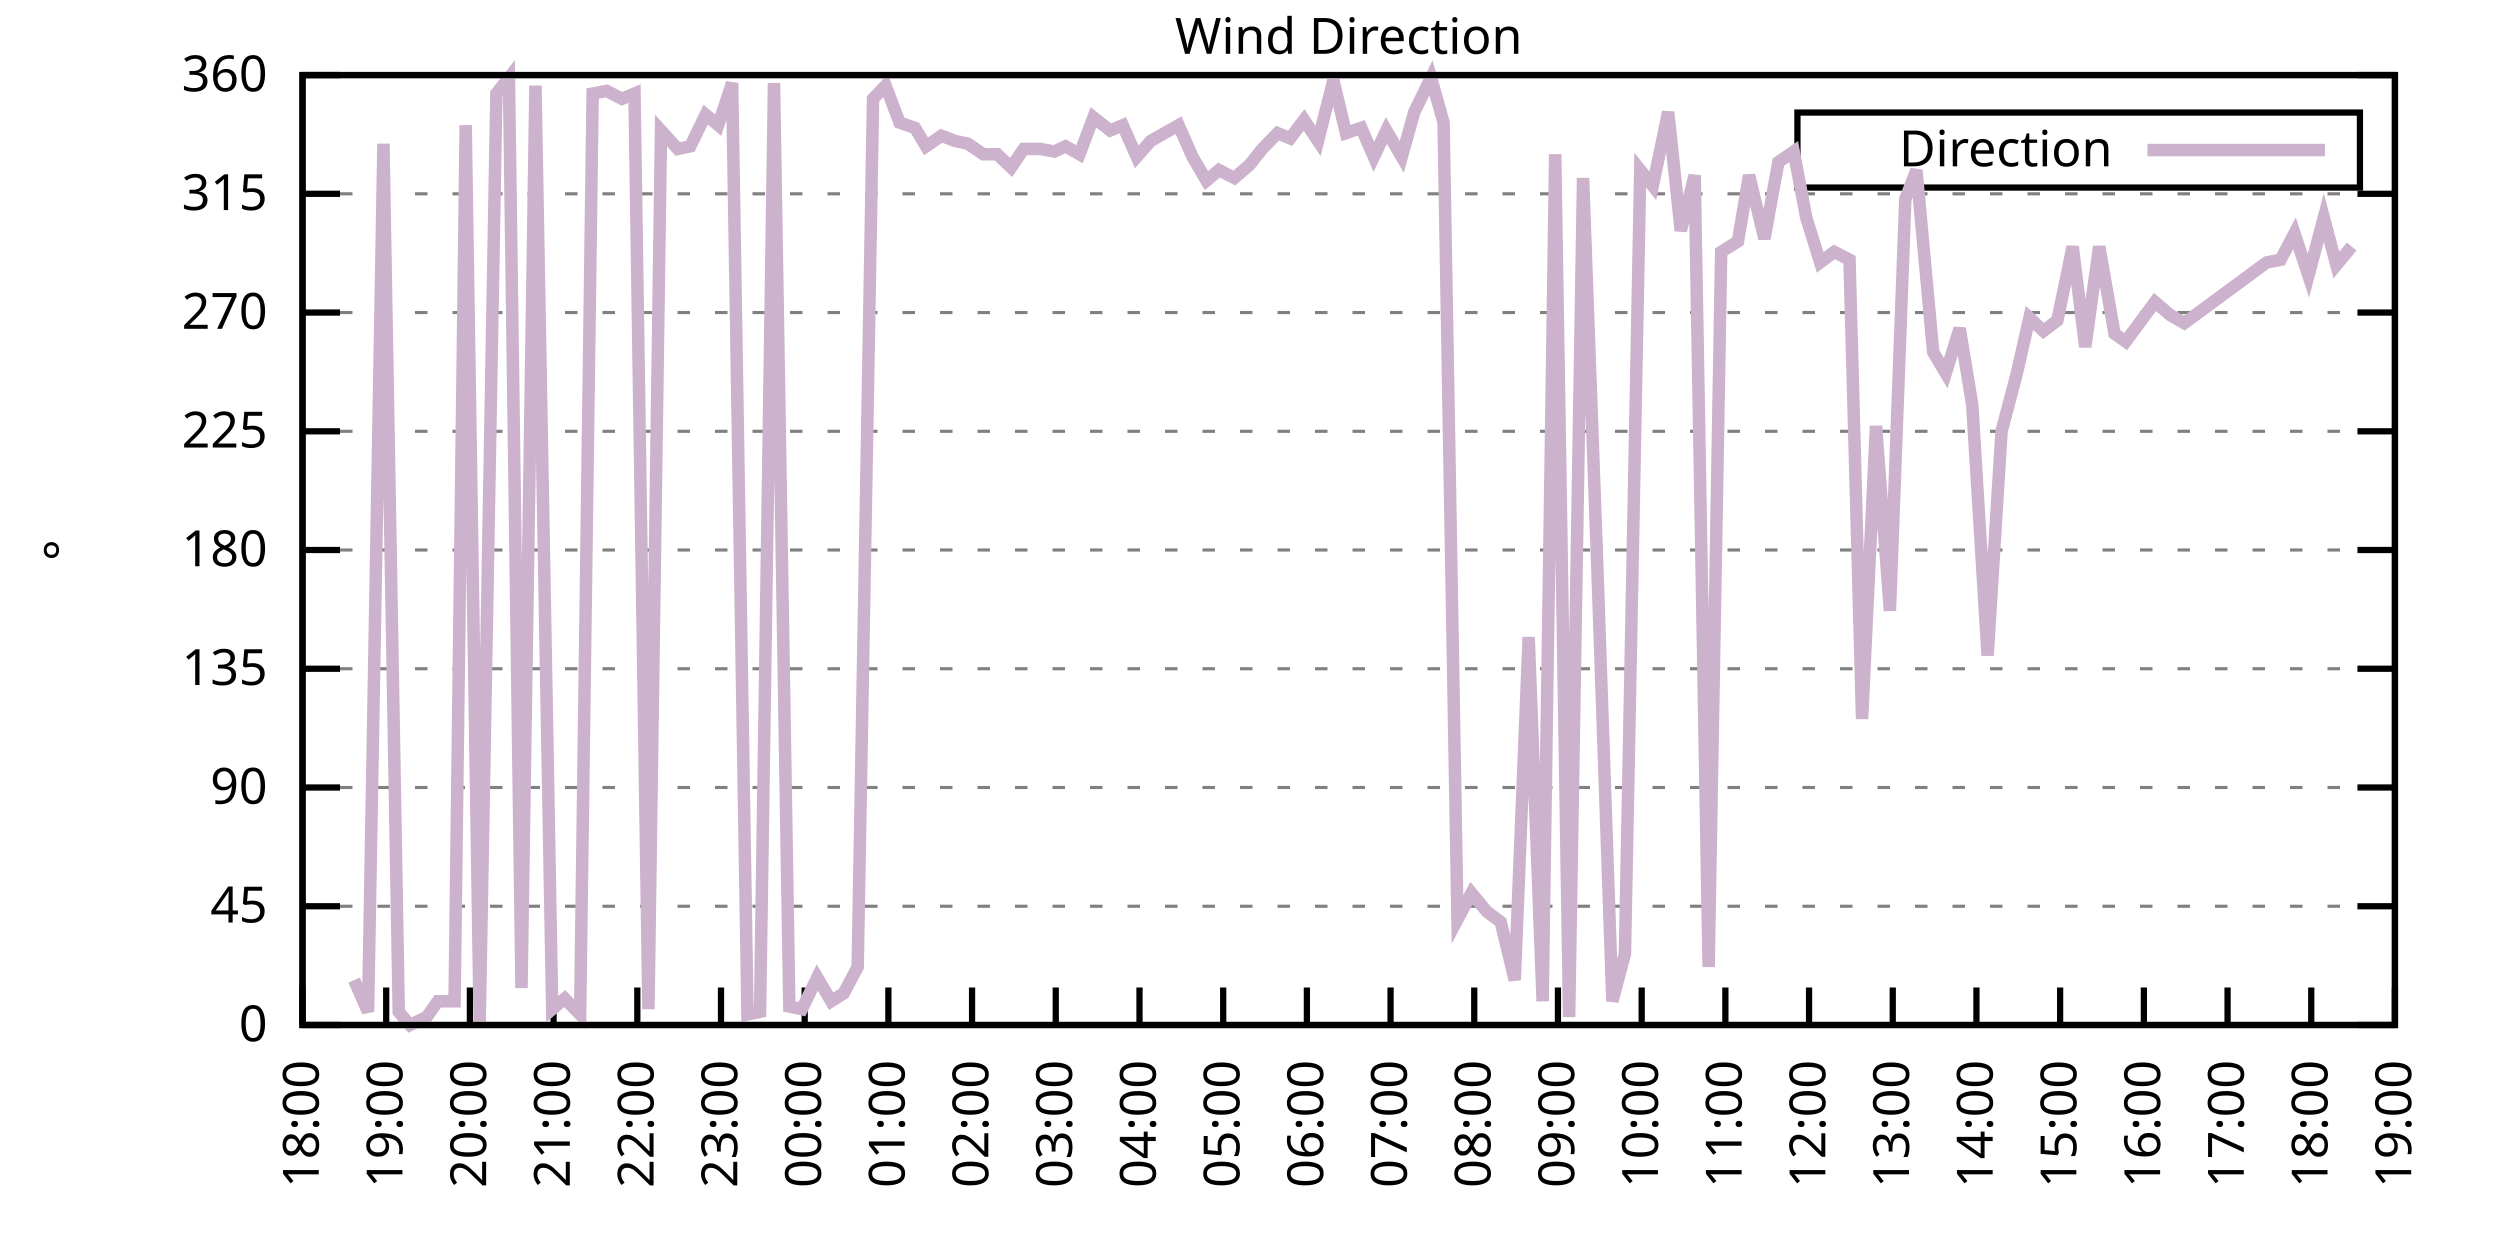
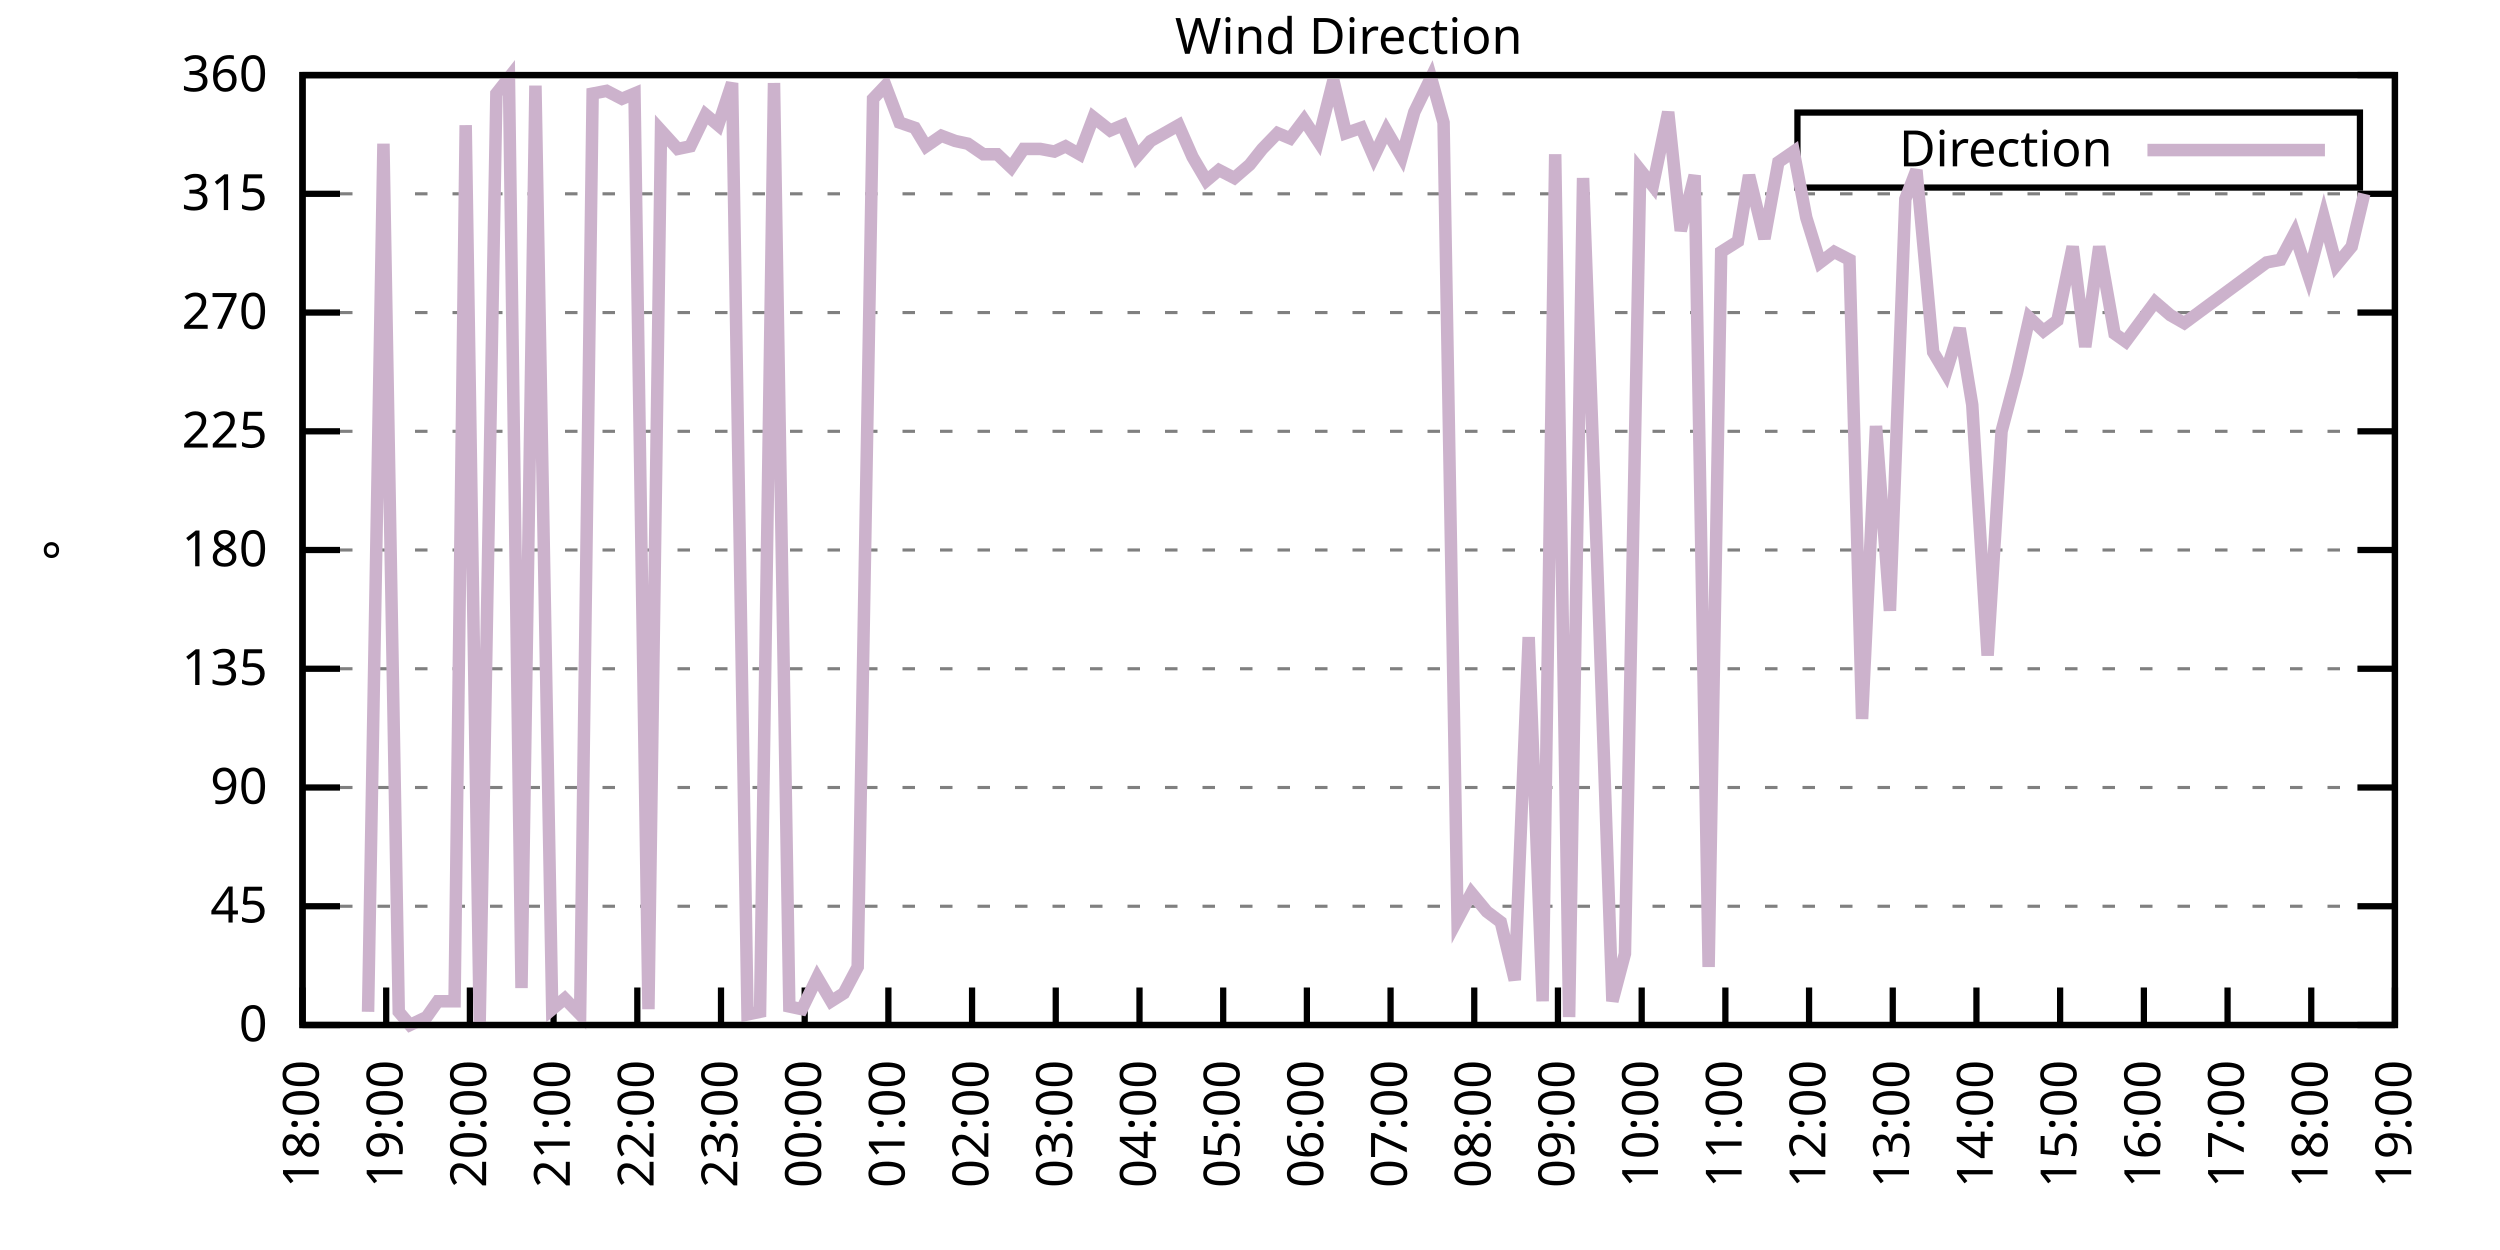
<svg xmlns="http://www.w3.org/2000/svg" xmlns:xlink="http://www.w3.org/1999/xlink" width="400" height="200" viewBox="0 0 400 200">
  <g id="gnuplot_canvas">
    <rect x="0" y="0" width="400" height="200" fill="none" />
    <defs>
      <circle id="gpDot" r="0.5" stroke-width="0.5" stroke="currentColor" />
      <path id="gpPt0" stroke-width="0.333" stroke="currentColor" d="M-1,0 h2 M0,-1 v2" />
      <path id="gpPt1" stroke-width="0.333" stroke="currentColor" d="M-1,-1 L1,1 M1,-1 L-1,1" />
      <path id="gpPt2" stroke-width="0.333" stroke="currentColor" d="M-1,0 L1,0 M0,-1 L0,1 M-1,-1 L1,1 M-1,1 L1,-1" />
      <rect id="gpPt3" stroke-width="0.333" stroke="currentColor" x="-1" y="-1" width="2" height="2" />
      <rect id="gpPt4" stroke-width="0.333" stroke="currentColor" fill="currentColor" x="-1" y="-1" width="2" height="2" />
      <circle id="gpPt5" stroke-width="0.333" stroke="currentColor" cx="0" cy="0" r="1" />
      <use xlink:href="#gpPt5" id="gpPt6" fill="currentColor" stroke="none" />
      <path id="gpPt7" stroke-width="0.333" stroke="currentColor" d="M0,-1.33 L-1.33,0.67 L1.33,0.67 z" />
      <use xlink:href="#gpPt7" id="gpPt8" fill="currentColor" stroke="none" />
      <use xlink:href="#gpPt7" id="gpPt9" stroke="currentColor" transform="rotate(180)" />
      <use xlink:href="#gpPt9" id="gpPt10" fill="currentColor" stroke="none" />
      <use xlink:href="#gpPt3" id="gpPt11" stroke="currentColor" transform="rotate(45)" />
      <use xlink:href="#gpPt11" id="gpPt12" fill="currentColor" stroke="none" />
      <path id="gpPt13" stroke-width="0.333" stroke="currentColor" d="M0,1.330 L1.265,0.411 L0.782,-1.067 L-0.782,-1.076 L-1.265,0.411 z" />
      <use xlink:href="#gpPt13" id="gpPt14" fill="currentColor" stroke="none" />
      <filter id="textbox" filterUnits="objectBoundingBox" x="0" y="0" height="1" width="1">
        <feFlood flood-color="white" flood-opacity="1" result="bgnd" />
        <feComposite in="SourceGraphic" in2="bgnd" operator="atop" />
      </filter>
      <filter id="greybox" filterUnits="objectBoundingBox" x="0" y="0" height="1" width="1">
        <feFlood flood-color="lightgrey" flood-opacity="1" result="grey" />
        <feComposite in="SourceGraphic" in2="grey" operator="atop" />
      </filter>
    </defs>
    <g fill="none" color="white" stroke="currentColor" stroke-width="1.00" stroke-linecap="butt" stroke-linejoin="miter">
</g>
    <g fill="none" color="black" stroke="currentColor" stroke-width="1.00" stroke-linecap="butt" stroke-linejoin="miter">
      <g stroke="none" shape-rendering="crispEdges">
        <polygon fill="rgb(255, 255, 255)" points="48.40,164.00 383.18,164.00 383.18,12.02 48.40,12.02 " />
      </g>
    </g>
    <g fill="none" color="black" stroke="currentColor" stroke-width="1.00" stroke-linecap="butt" stroke-linejoin="miter">
</g>
    <g fill="none" color="black" stroke="black" stroke-width="0.50" stroke-linecap="butt" stroke-linejoin="miter">
</g>
    <g fill="none" color="gray" stroke="currentColor" stroke-width="0.50" stroke-linecap="butt" stroke-linejoin="miter">
      <path stroke="gray" stroke-dasharray="2,4" class="gridline" d="M48.40,164.00 L383.19,164.00  " />
    </g>
    <g fill="none" color="gray" stroke="gray" stroke-width="1.00" stroke-linecap="butt" stroke-linejoin="miter">
</g>
    <g fill="none" color="black" stroke="currentColor" stroke-width="1.00" stroke-linecap="butt" stroke-linejoin="miter">
      <path stroke="black" d="M48.40,164.00 L54.40,164.00 M383.19,164.00 L377.19,164.00  " />
      <g transform="translate(42.80,166.60)" stroke="none" fill="black" font-family="Sans" font-size="8.00" text-anchor="end">
        <text>
          <tspan font-family="Sans"> 0</tspan>
        </text>
      </g>
    </g>
    <g fill="none" color="black" stroke="currentColor" stroke-width="1.00" stroke-linecap="butt" stroke-linejoin="miter">
</g>
    <g fill="none" color="black" stroke="black" stroke-width="0.50" stroke-linecap="butt" stroke-linejoin="miter">
</g>
    <g fill="none" color="gray" stroke="currentColor" stroke-width="0.50" stroke-linecap="butt" stroke-linejoin="miter">
      <path stroke="gray" stroke-dasharray="2,4" class="gridline" d="M48.40,145.00 L383.19,145.00  " />
    </g>
    <g fill="none" color="gray" stroke="gray" stroke-width="1.00" stroke-linecap="butt" stroke-linejoin="miter">
</g>
    <g fill="none" color="black" stroke="currentColor" stroke-width="1.00" stroke-linecap="butt" stroke-linejoin="miter">
      <path stroke="black" d="M48.40,145.00 L54.40,145.00 M383.19,145.00 L377.19,145.00  " />
      <g transform="translate(42.80,147.60)" stroke="none" fill="black" font-family="Sans" font-size="8.00" text-anchor="end">
        <text>
          <tspan font-family="Sans"> 45</tspan>
        </text>
      </g>
    </g>
    <g fill="none" color="black" stroke="currentColor" stroke-width="1.00" stroke-linecap="butt" stroke-linejoin="miter">
</g>
    <g fill="none" color="black" stroke="black" stroke-width="0.50" stroke-linecap="butt" stroke-linejoin="miter">
</g>
    <g fill="none" color="gray" stroke="currentColor" stroke-width="0.50" stroke-linecap="butt" stroke-linejoin="miter">
      <path stroke="gray" stroke-dasharray="2,4" class="gridline" d="M48.40,126.00 L383.19,126.00  " />
    </g>
    <g fill="none" color="gray" stroke="gray" stroke-width="1.00" stroke-linecap="butt" stroke-linejoin="miter">
</g>
    <g fill="none" color="black" stroke="currentColor" stroke-width="1.00" stroke-linecap="butt" stroke-linejoin="miter">
      <path stroke="black" d="M48.40,126.00 L54.40,126.00 M383.19,126.00 L377.19,126.00  " />
      <g transform="translate(42.80,128.60)" stroke="none" fill="black" font-family="Sans" font-size="8.00" text-anchor="end">
        <text>
          <tspan font-family="Sans"> 90</tspan>
        </text>
      </g>
    </g>
    <g fill="none" color="black" stroke="currentColor" stroke-width="1.00" stroke-linecap="butt" stroke-linejoin="miter">
</g>
    <g fill="none" color="black" stroke="black" stroke-width="0.50" stroke-linecap="butt" stroke-linejoin="miter">
</g>
    <g fill="none" color="gray" stroke="currentColor" stroke-width="0.50" stroke-linecap="butt" stroke-linejoin="miter">
      <path stroke="gray" stroke-dasharray="2,4" class="gridline" d="M48.40,107.00 L383.19,107.00  " />
    </g>
    <g fill="none" color="gray" stroke="gray" stroke-width="1.00" stroke-linecap="butt" stroke-linejoin="miter">
</g>
    <g fill="none" color="black" stroke="currentColor" stroke-width="1.00" stroke-linecap="butt" stroke-linejoin="miter">
      <path stroke="black" d="M48.40,107.00 L54.40,107.00 M383.19,107.00 L377.19,107.00  " />
      <g transform="translate(42.80,109.60)" stroke="none" fill="black" font-family="Sans" font-size="8.00" text-anchor="end">
        <text>
          <tspan font-family="Sans"> 135</tspan>
        </text>
      </g>
    </g>
    <g fill="none" color="black" stroke="currentColor" stroke-width="1.00" stroke-linecap="butt" stroke-linejoin="miter">
</g>
    <g fill="none" color="black" stroke="black" stroke-width="0.50" stroke-linecap="butt" stroke-linejoin="miter">
</g>
    <g fill="none" color="gray" stroke="currentColor" stroke-width="0.50" stroke-linecap="butt" stroke-linejoin="miter">
      <path stroke="gray" stroke-dasharray="2,4" class="gridline" d="M48.40,88.00 L383.19,88.00  " />
    </g>
    <g fill="none" color="gray" stroke="gray" stroke-width="1.00" stroke-linecap="butt" stroke-linejoin="miter">
</g>
    <g fill="none" color="black" stroke="currentColor" stroke-width="1.00" stroke-linecap="butt" stroke-linejoin="miter">
      <path stroke="black" d="M48.40,88.00 L54.40,88.00 M383.19,88.00 L377.19,88.00  " />
      <g transform="translate(42.80,90.60)" stroke="none" fill="black" font-family="Sans" font-size="8.00" text-anchor="end">
        <text>
          <tspan font-family="Sans"> 180</tspan>
        </text>
      </g>
    </g>
    <g fill="none" color="black" stroke="currentColor" stroke-width="1.00" stroke-linecap="butt" stroke-linejoin="miter">
</g>
    <g fill="none" color="black" stroke="black" stroke-width="0.50" stroke-linecap="butt" stroke-linejoin="miter">
</g>
    <g fill="none" color="gray" stroke="currentColor" stroke-width="0.50" stroke-linecap="butt" stroke-linejoin="miter">
      <path stroke="gray" stroke-dasharray="2,4" class="gridline" d="M48.40,69.01 L383.19,69.01  " />
    </g>
    <g fill="none" color="gray" stroke="gray" stroke-width="1.00" stroke-linecap="butt" stroke-linejoin="miter">
</g>
    <g fill="none" color="black" stroke="currentColor" stroke-width="1.00" stroke-linecap="butt" stroke-linejoin="miter">
      <path stroke="black" d="M48.40,69.01 L54.40,69.01 M383.19,69.01 L377.19,69.01  " />
      <g transform="translate(42.80,71.61)" stroke="none" fill="black" font-family="Sans" font-size="8.00" text-anchor="end">
        <text>
          <tspan font-family="Sans"> 225</tspan>
        </text>
      </g>
    </g>
    <g fill="none" color="black" stroke="currentColor" stroke-width="1.00" stroke-linecap="butt" stroke-linejoin="miter">
</g>
    <g fill="none" color="black" stroke="black" stroke-width="0.50" stroke-linecap="butt" stroke-linejoin="miter">
</g>
    <g fill="none" color="gray" stroke="currentColor" stroke-width="0.50" stroke-linecap="butt" stroke-linejoin="miter">
      <path stroke="gray" stroke-dasharray="2,4" class="gridline" d="M48.40,50.01 L383.19,50.01  " />
    </g>
    <g fill="none" color="gray" stroke="gray" stroke-width="1.00" stroke-linecap="butt" stroke-linejoin="miter">
</g>
    <g fill="none" color="black" stroke="currentColor" stroke-width="1.00" stroke-linecap="butt" stroke-linejoin="miter">
      <path stroke="black" d="M48.40,50.01 L54.40,50.01 M383.19,50.01 L377.19,50.01  " />
      <g transform="translate(42.80,52.61)" stroke="none" fill="black" font-family="Sans" font-size="8.00" text-anchor="end">
        <text>
          <tspan font-family="Sans"> 270</tspan>
        </text>
      </g>
    </g>
    <g fill="none" color="black" stroke="currentColor" stroke-width="1.00" stroke-linecap="butt" stroke-linejoin="miter">
</g>
    <g fill="none" color="black" stroke="black" stroke-width="0.50" stroke-linecap="butt" stroke-linejoin="miter">
</g>
    <g fill="none" color="gray" stroke="currentColor" stroke-width="0.50" stroke-linecap="butt" stroke-linejoin="miter">
      <path stroke="gray" stroke-dasharray="2,4" class="gridline" d="M48.40,31.01 L383.19,31.01  " />
    </g>
    <g fill="none" color="gray" stroke="gray" stroke-width="1.00" stroke-linecap="butt" stroke-linejoin="miter">
</g>
    <g fill="none" color="black" stroke="currentColor" stroke-width="1.00" stroke-linecap="butt" stroke-linejoin="miter">
      <path stroke="black" d="M48.40,31.01 L54.40,31.01 M383.19,31.01 L377.19,31.01  " />
      <g transform="translate(42.80,33.61)" stroke="none" fill="black" font-family="Sans" font-size="8.00" text-anchor="end">
        <text>
          <tspan font-family="Sans"> 315</tspan>
        </text>
      </g>
    </g>
    <g fill="none" color="black" stroke="currentColor" stroke-width="1.00" stroke-linecap="butt" stroke-linejoin="miter">
</g>
    <g fill="none" color="black" stroke="black" stroke-width="0.50" stroke-linecap="butt" stroke-linejoin="miter">
</g>
    <g fill="none" color="gray" stroke="currentColor" stroke-width="0.50" stroke-linecap="butt" stroke-linejoin="miter">
      <path stroke="gray" stroke-dasharray="2,4" class="gridline" d="M48.40,12.01 L383.19,12.01  " />
    </g>
    <g fill="none" color="gray" stroke="gray" stroke-width="1.00" stroke-linecap="butt" stroke-linejoin="miter">
</g>
    <g fill="none" color="black" stroke="currentColor" stroke-width="1.00" stroke-linecap="butt" stroke-linejoin="miter">
      <path stroke="black" d="M48.40,12.01 L54.40,12.01 M383.19,12.01 L377.19,12.01  " />
      <g transform="translate(42.80,14.61)" stroke="none" fill="black" font-family="Sans" font-size="8.00" text-anchor="end">
        <text>
          <tspan font-family="Sans"> 360</tspan>
        </text>
      </g>
    </g>
    <g fill="none" color="black" stroke="currentColor" stroke-width="1.00" stroke-linecap="butt" stroke-linejoin="miter">
      <path stroke="black" d="M48.40,164.00 L48.40,158.00  " />
      <g transform="translate(51.00,169.60) rotate(270.00)" stroke="none" fill="black" font-family="Sans" font-size="8.00" text-anchor="end">
        <text>
          <tspan font-family="Sans">18:00</tspan>
        </text>
      </g>
    </g>
    <g fill="none" color="black" stroke="currentColor" stroke-width="1.00" stroke-linecap="butt" stroke-linejoin="miter">
      <path stroke="black" d="M61.79,164.00 L61.79,158.00  " />
      <g transform="translate(64.39,169.60) rotate(270.00)" stroke="none" fill="black" font-family="Sans" font-size="8.00" text-anchor="end">
        <text>
          <tspan font-family="Sans">19:00</tspan>
        </text>
      </g>
    </g>
    <g fill="none" color="black" stroke="currentColor" stroke-width="1.00" stroke-linecap="butt" stroke-linejoin="miter">
      <path stroke="black" d="M75.18,164.00 L75.18,158.00  " />
      <g transform="translate(77.78,169.60) rotate(270.00)" stroke="none" fill="black" font-family="Sans" font-size="8.00" text-anchor="end">
        <text>
          <tspan font-family="Sans">20:00</tspan>
        </text>
      </g>
    </g>
    <g fill="none" color="black" stroke="currentColor" stroke-width="1.00" stroke-linecap="butt" stroke-linejoin="miter">
      <path stroke="black" d="M88.57,164.00 L88.57,158.00  " />
      <g transform="translate(91.17,169.60) rotate(270.00)" stroke="none" fill="black" font-family="Sans" font-size="8.00" text-anchor="end">
        <text>
          <tspan font-family="Sans">21:00</tspan>
        </text>
      </g>
    </g>
    <g fill="none" color="black" stroke="currentColor" stroke-width="1.00" stroke-linecap="butt" stroke-linejoin="miter">
      <path stroke="black" d="M101.97,164.00 L101.97,158.00  " />
      <g transform="translate(104.57,169.60) rotate(270.00)" stroke="none" fill="black" font-family="Sans" font-size="8.00" text-anchor="end">
        <text>
          <tspan font-family="Sans">22:00</tspan>
        </text>
      </g>
    </g>
    <g fill="none" color="black" stroke="currentColor" stroke-width="1.00" stroke-linecap="butt" stroke-linejoin="miter">
      <path stroke="black" d="M115.36,164.00 L115.36,158.00  " />
      <g transform="translate(117.96,169.60) rotate(270.00)" stroke="none" fill="black" font-family="Sans" font-size="8.00" text-anchor="end">
        <text>
          <tspan font-family="Sans">23:00</tspan>
        </text>
      </g>
    </g>
    <g fill="none" color="black" stroke="currentColor" stroke-width="1.00" stroke-linecap="butt" stroke-linejoin="miter">
      <path stroke="black" d="M128.75,164.00 L128.75,158.00  " />
      <g transform="translate(131.35,169.60) rotate(270.00)" stroke="none" fill="black" font-family="Sans" font-size="8.00" text-anchor="end">
        <text>
          <tspan font-family="Sans">00:00</tspan>
        </text>
      </g>
    </g>
    <g fill="none" color="black" stroke="currentColor" stroke-width="1.00" stroke-linecap="butt" stroke-linejoin="miter">
      <path stroke="black" d="M142.14,164.00 L142.14,158.00  " />
      <g transform="translate(144.74,169.60) rotate(270.00)" stroke="none" fill="black" font-family="Sans" font-size="8.00" text-anchor="end">
        <text>
          <tspan font-family="Sans">01:00</tspan>
        </text>
      </g>
    </g>
    <g fill="none" color="black" stroke="currentColor" stroke-width="1.00" stroke-linecap="butt" stroke-linejoin="miter">
      <path stroke="black" d="M155.53,164.00 L155.53,158.00  " />
      <g transform="translate(158.13,169.60) rotate(270.00)" stroke="none" fill="black" font-family="Sans" font-size="8.00" text-anchor="end">
        <text>
          <tspan font-family="Sans">02:00</tspan>
        </text>
      </g>
    </g>
    <g fill="none" color="black" stroke="currentColor" stroke-width="1.00" stroke-linecap="butt" stroke-linejoin="miter">
      <path stroke="black" d="M168.92,164.00 L168.92,158.00  " />
      <g transform="translate(171.52,169.60) rotate(270.00)" stroke="none" fill="black" font-family="Sans" font-size="8.00" text-anchor="end">
        <text>
          <tspan font-family="Sans">03:00</tspan>
        </text>
      </g>
    </g>
    <g fill="none" color="black" stroke="currentColor" stroke-width="1.00" stroke-linecap="butt" stroke-linejoin="miter">
      <path stroke="black" d="M182.32,164.00 L182.32,158.00  " />
      <g transform="translate(184.92,169.60) rotate(270.00)" stroke="none" fill="black" font-family="Sans" font-size="8.00" text-anchor="end">
        <text>
          <tspan font-family="Sans">04:00</tspan>
        </text>
      </g>
    </g>
    <g fill="none" color="black" stroke="currentColor" stroke-width="1.00" stroke-linecap="butt" stroke-linejoin="miter">
      <path stroke="black" d="M195.71,164.00 L195.71,158.00  " />
      <g transform="translate(198.31,169.60) rotate(270.00)" stroke="none" fill="black" font-family="Sans" font-size="8.00" text-anchor="end">
        <text>
          <tspan font-family="Sans">05:00</tspan>
        </text>
      </g>
    </g>
    <g fill="none" color="black" stroke="currentColor" stroke-width="1.00" stroke-linecap="butt" stroke-linejoin="miter">
      <path stroke="black" d="M209.10,164.00 L209.10,158.00  " />
      <g transform="translate(211.70,169.60) rotate(270.00)" stroke="none" fill="black" font-family="Sans" font-size="8.00" text-anchor="end">
        <text>
          <tspan font-family="Sans">06:00</tspan>
        </text>
      </g>
    </g>
    <g fill="none" color="black" stroke="currentColor" stroke-width="1.00" stroke-linecap="butt" stroke-linejoin="miter">
      <path stroke="black" d="M222.49,164.00 L222.49,158.00  " />
      <g transform="translate(225.09,169.60) rotate(270.00)" stroke="none" fill="black" font-family="Sans" font-size="8.00" text-anchor="end">
        <text>
          <tspan font-family="Sans">07:00</tspan>
        </text>
      </g>
    </g>
    <g fill="none" color="black" stroke="currentColor" stroke-width="1.00" stroke-linecap="butt" stroke-linejoin="miter">
      <path stroke="black" d="M235.88,164.00 L235.88,158.00  " />
      <g transform="translate(238.48,169.60) rotate(270.00)" stroke="none" fill="black" font-family="Sans" font-size="8.00" text-anchor="end">
        <text>
          <tspan font-family="Sans">08:00</tspan>
        </text>
      </g>
    </g>
    <g fill="none" color="black" stroke="currentColor" stroke-width="1.00" stroke-linecap="butt" stroke-linejoin="miter">
      <path stroke="black" d="M249.27,164.00 L249.27,158.00  " />
      <g transform="translate(251.87,169.60) rotate(270.00)" stroke="none" fill="black" font-family="Sans" font-size="8.00" text-anchor="end">
        <text>
          <tspan font-family="Sans">09:00</tspan>
        </text>
      </g>
    </g>
    <g fill="none" color="black" stroke="currentColor" stroke-width="1.00" stroke-linecap="butt" stroke-linejoin="miter">
      <path stroke="black" d="M262.67,164.00 L262.67,158.00  " />
      <g transform="translate(265.27,169.60) rotate(270.00)" stroke="none" fill="black" font-family="Sans" font-size="8.00" text-anchor="end">
        <text>
          <tspan font-family="Sans">10:00</tspan>
        </text>
      </g>
    </g>
    <g fill="none" color="black" stroke="currentColor" stroke-width="1.00" stroke-linecap="butt" stroke-linejoin="miter">
      <path stroke="black" d="M276.06,164.00 L276.06,158.00  " />
      <g transform="translate(278.66,169.60) rotate(270.00)" stroke="none" fill="black" font-family="Sans" font-size="8.00" text-anchor="end">
        <text>
          <tspan font-family="Sans">11:00</tspan>
        </text>
      </g>
    </g>
    <g fill="none" color="black" stroke="currentColor" stroke-width="1.00" stroke-linecap="butt" stroke-linejoin="miter">
      <path stroke="black" d="M289.45,164.00 L289.45,158.00  " />
      <g transform="translate(292.05,169.60) rotate(270.00)" stroke="none" fill="black" font-family="Sans" font-size="8.00" text-anchor="end">
        <text>
          <tspan font-family="Sans">12:00</tspan>
        </text>
      </g>
    </g>
    <g fill="none" color="black" stroke="currentColor" stroke-width="1.00" stroke-linecap="butt" stroke-linejoin="miter">
      <path stroke="black" d="M302.84,164.00 L302.84,158.00  " />
      <g transform="translate(305.44,169.60) rotate(270.00)" stroke="none" fill="black" font-family="Sans" font-size="8.00" text-anchor="end">
        <text>
          <tspan font-family="Sans">13:00</tspan>
        </text>
      </g>
    </g>
    <g fill="none" color="black" stroke="currentColor" stroke-width="1.00" stroke-linecap="butt" stroke-linejoin="miter">
      <path stroke="black" d="M316.23,164.00 L316.23,158.00  " />
      <g transform="translate(318.83,169.60) rotate(270.00)" stroke="none" fill="black" font-family="Sans" font-size="8.00" text-anchor="end">
        <text>
          <tspan font-family="Sans">14:00</tspan>
        </text>
      </g>
    </g>
    <g fill="none" color="black" stroke="currentColor" stroke-width="1.00" stroke-linecap="butt" stroke-linejoin="miter">
      <path stroke="black" d="M329.62,164.00 L329.62,158.00  " />
      <g transform="translate(332.22,169.60) rotate(270.00)" stroke="none" fill="black" font-family="Sans" font-size="8.00" text-anchor="end">
        <text>
          <tspan font-family="Sans">15:00</tspan>
        </text>
      </g>
    </g>
    <g fill="none" color="black" stroke="currentColor" stroke-width="1.00" stroke-linecap="butt" stroke-linejoin="miter">
      <path stroke="black" d="M343.02,164.00 L343.02,158.00  " />
      <g transform="translate(345.62,169.60) rotate(270.00)" stroke="none" fill="black" font-family="Sans" font-size="8.00" text-anchor="end">
        <text>
          <tspan font-family="Sans">16:00</tspan>
        </text>
      </g>
    </g>
    <g fill="none" color="black" stroke="currentColor" stroke-width="1.00" stroke-linecap="butt" stroke-linejoin="miter">
      <path stroke="black" d="M356.41,164.00 L356.41,158.00  " />
      <g transform="translate(359.01,169.60) rotate(270.00)" stroke="none" fill="black" font-family="Sans" font-size="8.00" text-anchor="end">
        <text>
          <tspan font-family="Sans">17:00</tspan>
        </text>
      </g>
    </g>
    <g fill="none" color="black" stroke="currentColor" stroke-width="1.00" stroke-linecap="butt" stroke-linejoin="miter">
      <path stroke="black" d="M369.80,164.00 L369.80,158.00  " />
      <g transform="translate(372.40,169.60) rotate(270.00)" stroke="none" fill="black" font-family="Sans" font-size="8.00" text-anchor="end">
        <text>
          <tspan font-family="Sans">18:00</tspan>
        </text>
      </g>
    </g>
    <g fill="none" color="black" stroke="currentColor" stroke-width="1.00" stroke-linecap="butt" stroke-linejoin="miter">
      <path stroke="black" d="M383.19,164.00 L383.19,158.00  " />
      <g transform="translate(385.79,169.60) rotate(270.00)" stroke="none" fill="black" font-family="Sans" font-size="8.00" text-anchor="end">
        <text>
          <tspan font-family="Sans">19:00</tspan>
        </text>
      </g>
    </g>
    <g fill="none" color="black" stroke="currentColor" stroke-width="1.00" stroke-linecap="butt" stroke-linejoin="miter">
</g>
    <g fill="none" color="black" stroke="currentColor" stroke-width="1.00" stroke-linecap="butt" stroke-linejoin="miter">
      <path stroke="black" d="M48.40,12.01 L48.40,164.00 L383.19,164.00 L383.19,12.01 L48.40,12.01 Z  " />
    </g>
    <g fill="none" color="black" stroke="currentColor" stroke-width="1.00" stroke-linecap="butt" stroke-linejoin="miter">
</g>
    <g fill="none" color="black" stroke="currentColor" stroke-width="1.00" stroke-linecap="butt" stroke-linejoin="miter">
      <path stroke="black" d="M287.59,30.01 L287.59,18.01 L377.59,18.01 L377.59,30.01 L287.59,30.01 Z  " />
    </g>
    <g id="Wind_direction_plot_1">
      <g fill="none" color="white" stroke="black" stroke-width="2.00" stroke-linecap="butt" stroke-linejoin="miter">
</g>
      <g fill="none" color="black" stroke="currentColor" stroke-width="2.00" stroke-linecap="butt" stroke-linejoin="miter">
        <g transform="translate(337.99,26.61)" stroke="none" fill="black" font-family="Sans" font-size="8.00" text-anchor="end">
          <text>
            <tspan font-family="Sans">Direction</tspan>
          </text>
        </g>
      </g>
      <g fill="none" color="black" stroke="currentColor" stroke-width="2.00" stroke-linecap="butt" stroke-linejoin="miter">
-         <path stroke="rgb(204, 178, 204)" d="M343.59,24.01 L371.99,24.01 M56.66,156.82 L58.89,161.89 L61.35,22.99 L63.80,161.89 L65.59,164.00 L68.26,162.73   L70.05,160.20 L72.73,160.20 L74.51,20.03 L76.75,163.58 L79.42,14.97 L81.43,12.43 L83.44,158.09 L85.67,13.70   L88.35,161.47 L90.36,159.78 L92.82,162.31 L94.82,14.97 L97.06,14.54 L99.51,15.81 L101.52,14.97 L103.75,161.47   L105.76,20.88 L108.44,23.83 L110.45,23.41 L112.90,18.34 L114.91,20.03 L117.14,13.28 L119.60,162.31 L121.61,161.89   L123.84,13.28 L126.29,161.04 L128.30,161.47 L130.76,156.40 L132.99,160.20 L135.00,158.93 L137.23,154.71 L139.69,15.81   L141.69,13.70 L143.93,19.61 L146.38,20.45 L148.17,23.41 L150.62,21.72 L152.85,22.56 L154.86,22.99 L157.32,24.68   L159.55,24.68 L161.78,26.79 L163.79,23.83 L166.47,23.83 L168.70,24.25 L170.49,23.41 L172.72,24.68 L174.95,18.77   L177.63,20.88 L179.64,20.03 L181.87,25.10 L184.10,22.56 L186.33,21.30 L188.57,20.03 L190.80,25.10 L193.03,28.90   L195.04,27.21 L197.49,28.48 L199.95,26.36 L201.96,23.83 L204.41,21.30 L206.42,22.14 L208.65,19.19 L210.88,22.56   L213.34,12.85 L215.35,21.30 L217.80,20.45 L219.81,25.10 L221.82,20.88 L224.28,25.10 L226.29,17.92 L228.96,12.43   L230.97,19.61 L233.20,147.11 L235.44,142.89 L237.89,145.85 L240.12,147.53 L242.36,156.82 L244.59,101.94 L246.82,160.20   L248.83,24.68 L251.06,162.73 L253.29,28.48 L255.52,89.27 L257.98,160.20 L259.99,152.60 L262.44,27.21 L264.45,29.74   L266.91,17.92 L268.92,36.92 L271.15,28.05 L273.38,154.71 L275.39,40.30 L278.07,38.61 L279.85,28.05 L282.31,38.19   L284.54,25.94 L286.99,24.25 L289.00,34.81 L291.23,41.99 L293.47,40.30 L295.92,41.56 L297.93,115.03 L300.16,68.16   L302.39,97.72 L304.85,31.85 L306.63,27.21 L309.31,56.34 L311.32,59.72 L313.55,52.54 L315.56,64.78 L318.02,104.89   L320.25,69.01 L322.70,59.72 L324.71,50.85 L326.95,52.96 L329.18,51.27 L331.63,39.45 L333.64,55.50 L335.87,39.45   L338.33,53.39 L340.11,54.65 L344.80,48.32 L347.26,50.43 L349.49,51.70 L362.66,41.99 L364.89,41.56 L367.12,37.34   L369.35,44.10 L371.81,34.81 L373.82,42.41 L376.27,39.45  " />
+         <path stroke="rgb(204, 178, 204)" d="M343.59,24.01 L371.99,24.01 M58.89,161.89 L61.35,22.99 L63.80,161.89 L65.59,164.00 L68.26,162.73 L70.05,160.20   L72.73,160.20 L74.51,20.03 L76.75,163.58 L79.42,14.97 L81.43,12.43 L83.44,158.09 L85.67,13.70 L88.35,161.47   L90.36,159.78 L92.82,162.31 L94.82,14.97 L97.06,14.54 L99.51,15.81 L101.52,14.97 L103.75,161.47 L105.76,20.88   L108.44,23.83 L110.45,23.41 L112.90,18.34 L114.91,20.03 L117.14,13.28 L119.60,162.31 L121.61,161.89 L123.84,13.28   L126.29,161.04 L128.30,161.47 L130.76,156.40 L132.99,160.20 L135.00,158.93 L137.23,154.71 L139.69,15.81 L141.69,13.70   L143.93,19.61 L146.38,20.45 L148.17,23.41 L150.62,21.72 L152.85,22.56 L154.86,22.99 L157.32,24.68 L159.55,24.68   L161.78,26.79 L163.79,23.83 L166.47,23.83 L168.70,24.25 L170.49,23.41 L172.72,24.68 L174.95,18.77 L177.63,20.88   L179.64,20.03 L181.87,25.10 L184.10,22.56 L186.33,21.30 L188.57,20.03 L190.80,25.10 L193.03,28.90 L195.04,27.21   L197.49,28.48 L199.95,26.36 L201.96,23.83 L204.41,21.30 L206.42,22.14 L208.65,19.19 L210.88,22.56 L213.34,12.85   L215.35,21.30 L217.80,20.45 L219.81,25.10 L221.82,20.88 L224.28,25.10 L226.29,17.92 L228.96,12.43 L230.97,19.61   L233.20,147.11 L235.44,142.89 L237.89,145.85 L240.12,147.53 L242.36,156.82 L244.59,101.94 L246.82,160.20 L248.83,24.68   L251.06,162.73 L253.29,28.48 L255.52,89.27 L257.98,160.20 L259.99,152.60 L262.44,27.21 L264.45,29.74 L266.91,17.92   L268.92,36.92 L271.15,28.05 L273.38,154.71 L275.39,40.30 L278.07,38.61 L279.85,28.05 L282.31,38.19 L284.54,25.94   L286.99,24.25 L289.00,34.81 L291.23,41.99 L293.47,40.30 L295.92,41.56 L297.93,115.03 L300.16,68.16 L302.39,97.72   L304.85,31.85 L306.63,27.21 L309.31,56.34 L311.32,59.72 L313.55,52.54 L315.56,64.78 L318.02,104.89 L320.25,69.01   L322.70,59.72 L324.71,50.85 L326.95,52.96 L329.18,51.27 L331.63,39.45 L333.64,55.50 L335.87,39.45 L338.33,53.39   L340.11,54.65 L344.80,48.32 L347.26,50.43 L349.49,51.70 L362.66,41.99 L364.89,41.56 L367.12,37.34 L369.35,44.10   L371.81,34.81 L373.82,42.41 L376.27,39.45 L378.28,31.01  " />
      </g>
    </g>
    <g fill="none" color="black" stroke="currentColor" stroke-width="2.00" stroke-linecap="butt" stroke-linejoin="miter">
</g>
    <g fill="none" color="black" stroke="black" stroke-width="1.00" stroke-linecap="butt" stroke-linejoin="miter">
</g>
    <g fill="none" color="black" stroke="currentColor" stroke-width="1.00" stroke-linecap="butt" stroke-linejoin="miter">
      <path stroke="black" d="M48.40,12.01 L48.40,164.00 L383.19,164.00 L383.19,12.01 L48.40,12.01 Z  " />
      <g transform="translate(12.80,88.01) rotate(270.00)" stroke="none" fill="black" font-family="Sans" font-size="8.00" text-anchor="middle">
        <text>
          <tspan font-family="Sans">°</tspan>
        </text>
      </g>
    </g>
    <g fill="none" color="black" stroke="currentColor" stroke-width="1.00" stroke-linecap="butt" stroke-linejoin="miter">
</g>
    <g fill="none" color="black" stroke="currentColor" stroke-width="1.00" stroke-linecap="butt" stroke-linejoin="miter">
      <g transform="translate(215.79,8.61)" stroke="none" fill="black" font-family="Sans" font-size="8.00" text-anchor="middle">
        <text>
          <tspan font-family="Sans">Wind Direction</tspan>
        </text>
      </g>
    </g>
    <g fill="none" color="black" stroke="currentColor" stroke-width="1.00" stroke-linecap="butt" stroke-linejoin="miter">
</g>
  </g>
</svg>
